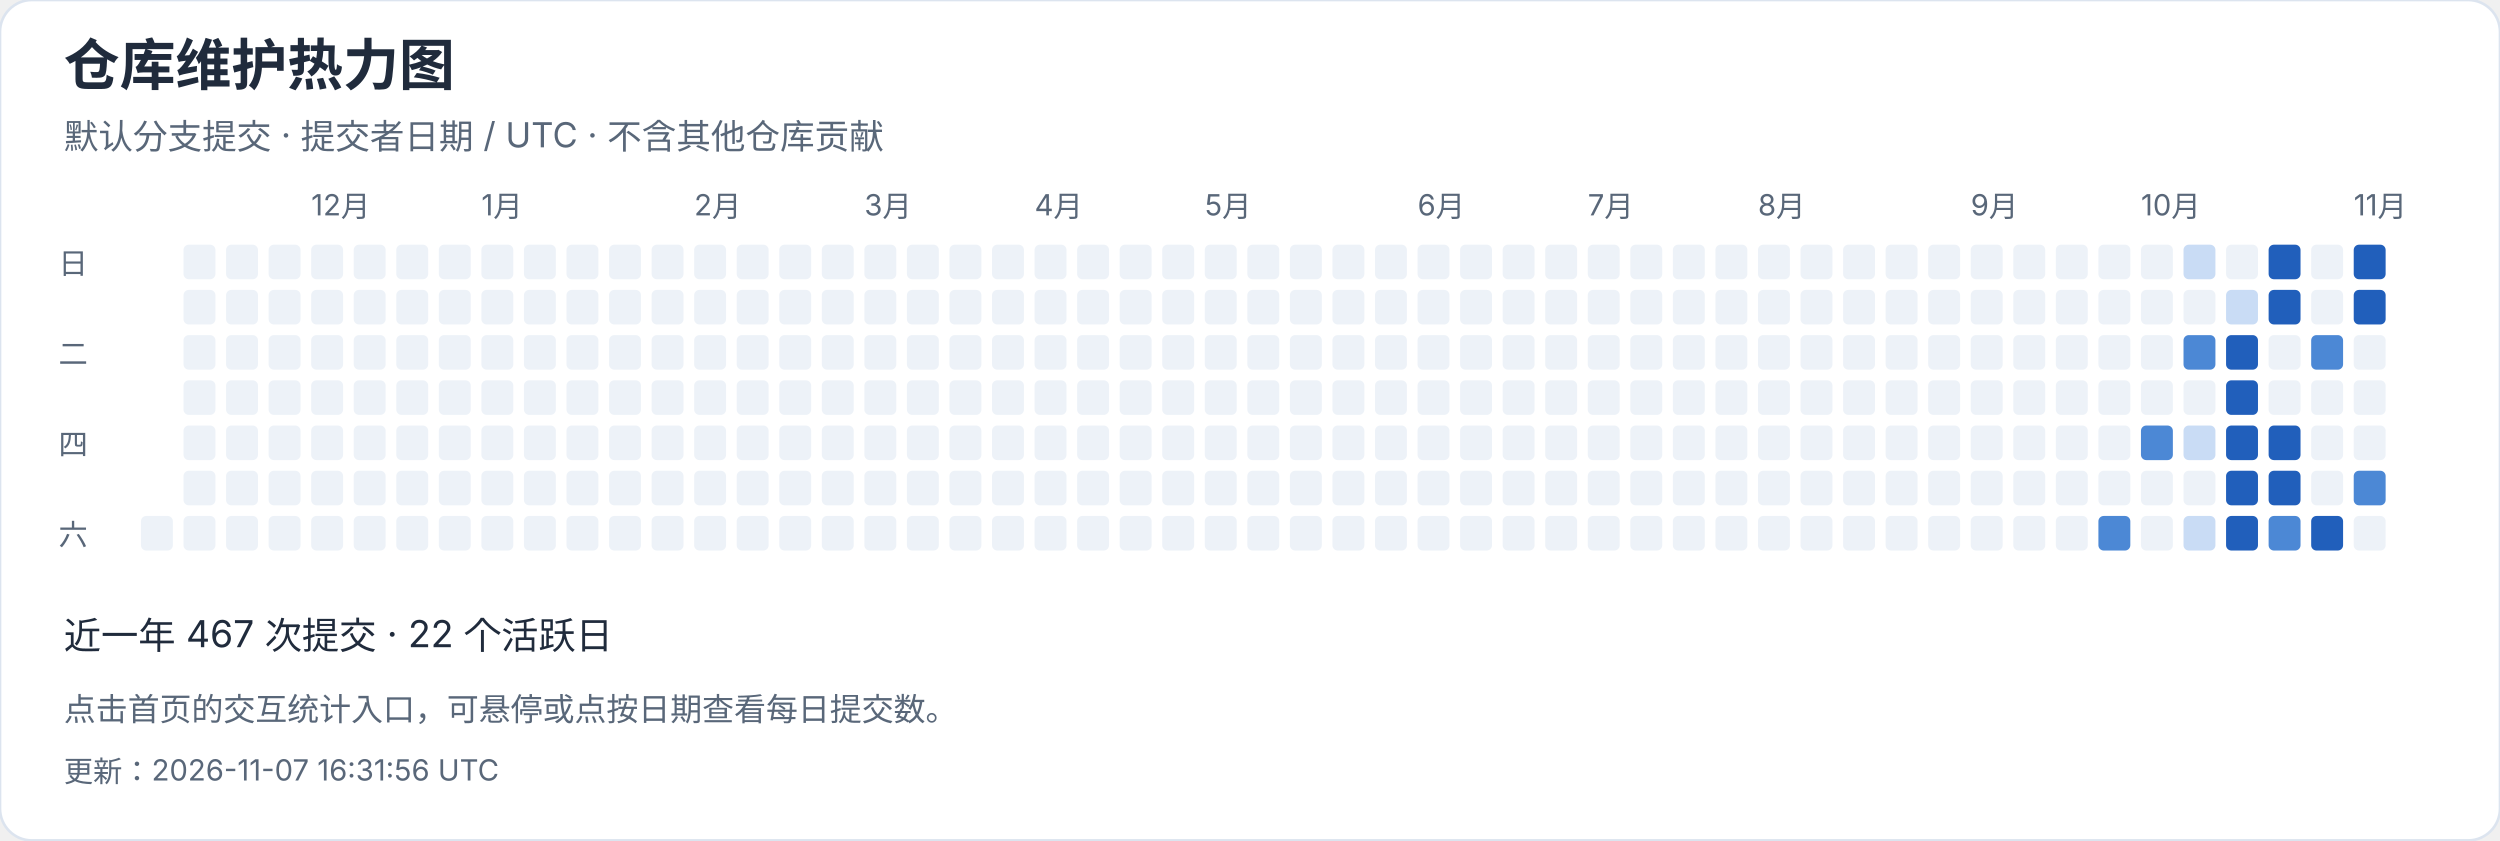
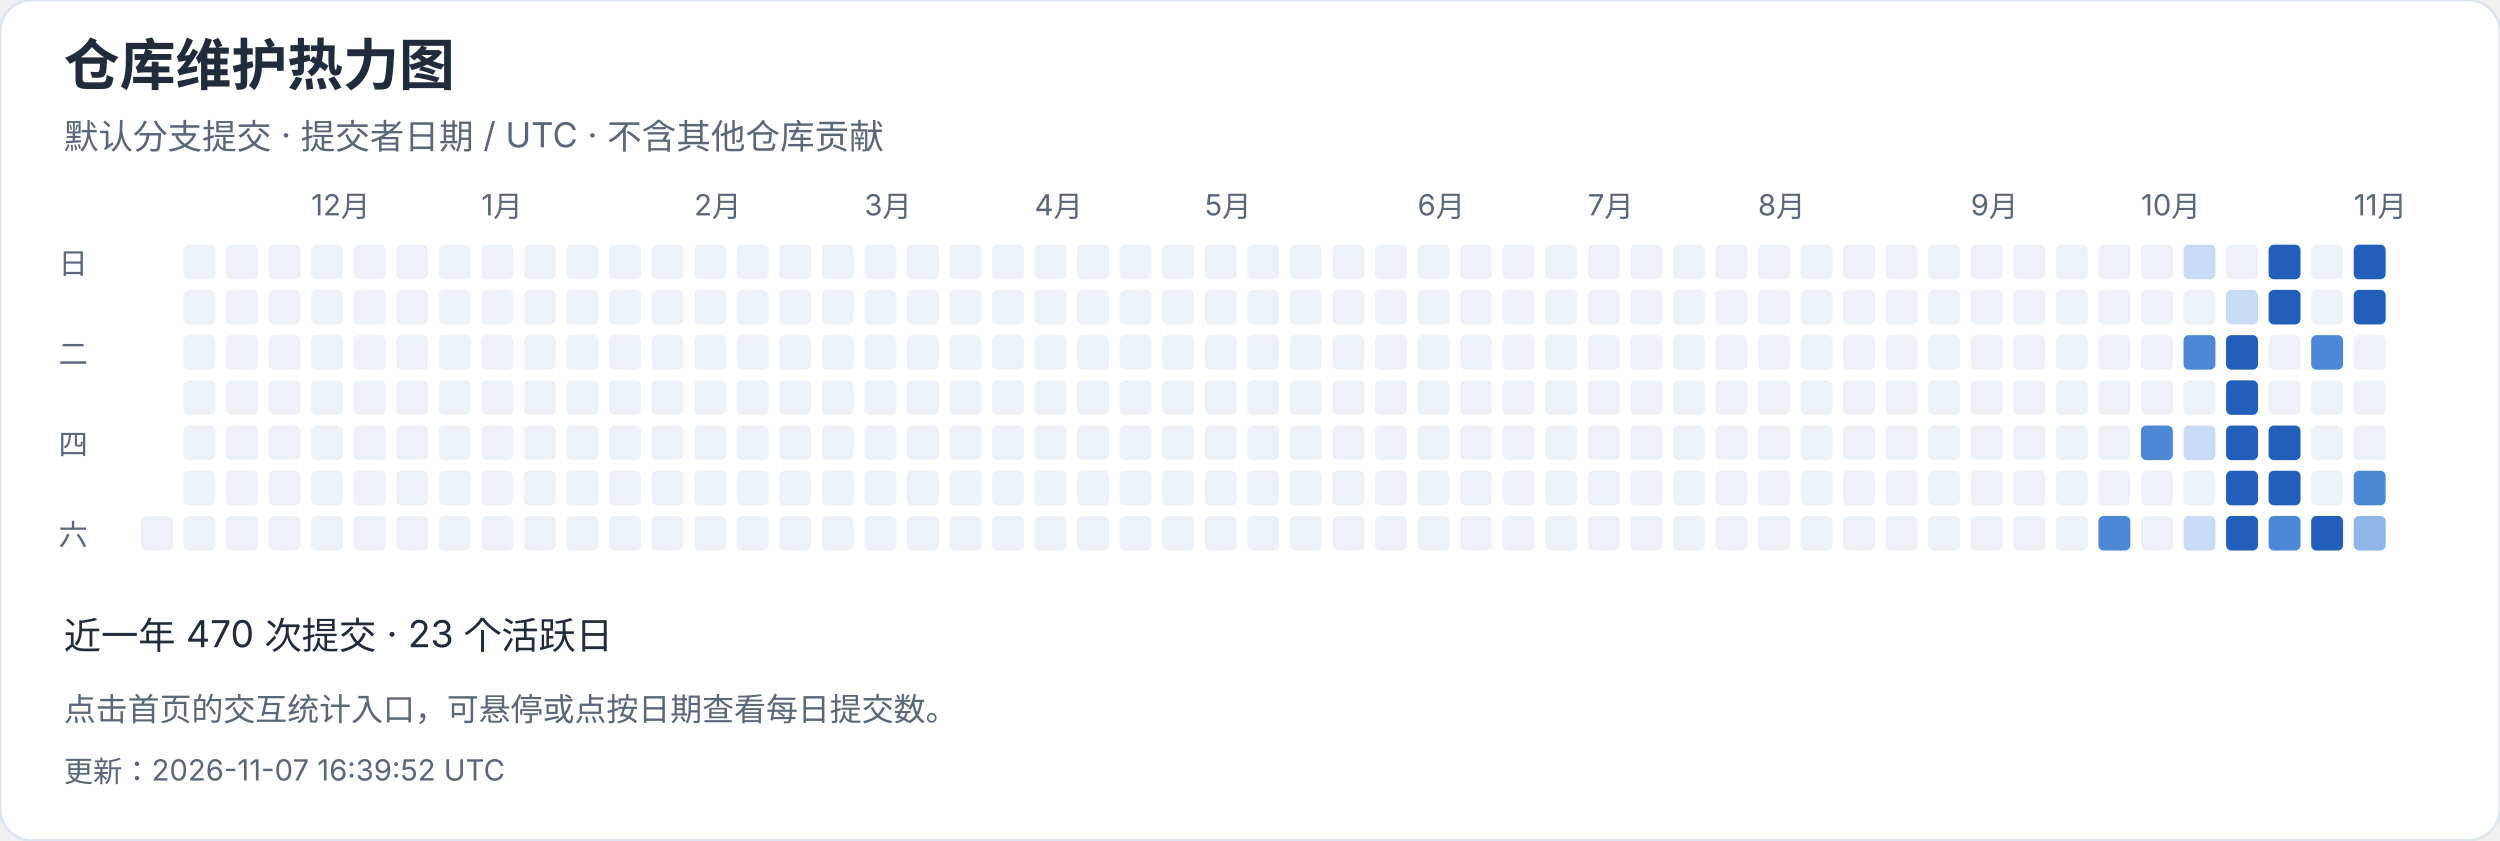
<svg xmlns="http://www.w3.org/2000/svg" width="940" height="316" viewBox="0 0 940 316" role="img" aria-label="仓库维护热力图">
  <style>text{font-family:-apple-system,BlinkMacSystemFont,"Segoe UI","PingFang SC","Microsoft YaHei",sans-serif;font-variant-numeric:tabular-nums}</style>
  <rect width="940" height="316" rx="12" fill="white" stroke="#dce4ef" />
  <text x="24" y="32" font-size="21" fill="#202b3c" font-weight="650" text-anchor="start">仓库维护热力图</text>
  <text x="24" y="56" font-size="13" fill="#596779" font-weight="400" text-anchor="start">默认分支提交 · 提交者日期 / UTC · 不含其他仓库贡献</text>
  <rect x="53" y="194" width="12" height="13" rx="2" fill="#edf2f8" />
  <rect x="69" y="92" width="12" height="13" rx="2" fill="#edf2f8" />
  <rect x="69" y="109" width="12" height="13" rx="2" fill="#edf2f8" />
  <rect x="69" y="126" width="12" height="13" rx="2" fill="#edf2f8" />
  <rect x="69" y="143" width="12" height="13" rx="2" fill="#edf2f8" />
  <rect x="69" y="160" width="12" height="13" rx="2" fill="#edf2f8" />
  <rect x="69" y="177" width="12" height="13" rx="2" fill="#edf2f8" />
  <rect x="69" y="194" width="12" height="13" rx="2" fill="#edf2f8" />
  <rect x="85" y="92" width="12" height="13" rx="2" fill="#edf2f8" />
  <rect x="85" y="109" width="12" height="13" rx="2" fill="#edf2f8" />
  <rect x="85" y="126" width="12" height="13" rx="2" fill="#edf2f8" />
  <rect x="85" y="143" width="12" height="13" rx="2" fill="#edf2f8" />
  <rect x="85" y="160" width="12" height="13" rx="2" fill="#edf2f8" />
  <rect x="85" y="177" width="12" height="13" rx="2" fill="#edf2f8" />
  <rect x="85" y="194" width="12" height="13" rx="2" fill="#edf2f8" />
  <rect x="101" y="92" width="12" height="13" rx="2" fill="#edf2f8" />
  <rect x="101" y="109" width="12" height="13" rx="2" fill="#edf2f8" />
  <rect x="101" y="126" width="12" height="13" rx="2" fill="#edf2f8" />
  <rect x="101" y="143" width="12" height="13" rx="2" fill="#edf2f8" />
  <rect x="101" y="160" width="12" height="13" rx="2" fill="#edf2f8" />
  <rect x="101" y="177" width="12" height="13" rx="2" fill="#edf2f8" />
  <rect x="101" y="194" width="12" height="13" rx="2" fill="#edf2f8" />
  <rect x="117" y="92" width="12" height="13" rx="2" fill="#edf2f8" />
  <text x="117" y="81" font-size="11" fill="#596779" font-weight="400" text-anchor="start">12月</text>
  <rect x="117" y="109" width="12" height="13" rx="2" fill="#edf2f8" />
  <rect x="117" y="126" width="12" height="13" rx="2" fill="#edf2f8" />
  <rect x="117" y="143" width="12" height="13" rx="2" fill="#edf2f8" />
  <rect x="117" y="160" width="12" height="13" rx="2" fill="#edf2f8" />
  <rect x="117" y="177" width="12" height="13" rx="2" fill="#edf2f8" />
  <rect x="117" y="194" width="12" height="13" rx="2" fill="#edf2f8" />
  <rect x="133" y="92" width="12" height="13" rx="2" fill="#edf2f8" />
  <rect x="133" y="109" width="12" height="13" rx="2" fill="#edf2f8" />
  <rect x="133" y="126" width="12" height="13" rx="2" fill="#edf2f8" />
  <rect x="133" y="143" width="12" height="13" rx="2" fill="#edf2f8" />
  <rect x="133" y="160" width="12" height="13" rx="2" fill="#edf2f8" />
  <rect x="133" y="177" width="12" height="13" rx="2" fill="#edf2f8" />
  <rect x="133" y="194" width="12" height="13" rx="2" fill="#edf2f8" />
  <rect x="149" y="92" width="12" height="13" rx="2" fill="#edf2f8" />
  <rect x="149" y="109" width="12" height="13" rx="2" fill="#edf2f8" />
  <rect x="149" y="126" width="12" height="13" rx="2" fill="#edf2f8" />
  <rect x="149" y="143" width="12" height="13" rx="2" fill="#edf2f8" />
  <rect x="149" y="160" width="12" height="13" rx="2" fill="#edf2f8" />
  <rect x="149" y="177" width="12" height="13" rx="2" fill="#edf2f8" />
  <rect x="149" y="194" width="12" height="13" rx="2" fill="#edf2f8" />
  <rect x="165" y="92" width="12" height="13" rx="2" fill="#edf2f8" />
  <rect x="165" y="109" width="12" height="13" rx="2" fill="#edf2f8" />
  <rect x="165" y="126" width="12" height="13" rx="2" fill="#edf2f8" />
  <rect x="165" y="143" width="12" height="13" rx="2" fill="#edf2f8" />
  <rect x="165" y="160" width="12" height="13" rx="2" fill="#edf2f8" />
  <rect x="165" y="177" width="12" height="13" rx="2" fill="#edf2f8" />
  <rect x="165" y="194" width="12" height="13" rx="2" fill="#edf2f8" />
  <rect x="181" y="92" width="12" height="13" rx="2" fill="#edf2f8" />
  <rect x="181" y="109" width="12" height="13" rx="2" fill="#edf2f8" />
  <rect x="181" y="126" width="12" height="13" rx="2" fill="#edf2f8" />
  <rect x="181" y="143" width="12" height="13" rx="2" fill="#edf2f8" />
  <text x="181" y="81" font-size="11" fill="#596779" font-weight="400" text-anchor="start">1月</text>
  <rect x="181" y="160" width="12" height="13" rx="2" fill="#edf2f8" />
  <rect x="181" y="177" width="12" height="13" rx="2" fill="#edf2f8" />
  <rect x="181" y="194" width="12" height="13" rx="2" fill="#edf2f8" />
  <rect x="197" y="92" width="12" height="13" rx="2" fill="#edf2f8" />
  <rect x="197" y="109" width="12" height="13" rx="2" fill="#edf2f8" />
  <rect x="197" y="126" width="12" height="13" rx="2" fill="#edf2f8" />
  <rect x="197" y="143" width="12" height="13" rx="2" fill="#edf2f8" />
  <rect x="197" y="160" width="12" height="13" rx="2" fill="#edf2f8" />
  <rect x="197" y="177" width="12" height="13" rx="2" fill="#edf2f8" />
  <rect x="197" y="194" width="12" height="13" rx="2" fill="#edf2f8" />
  <rect x="213" y="92" width="12" height="13" rx="2" fill="#edf2f8" />
  <rect x="213" y="109" width="12" height="13" rx="2" fill="#edf2f8" />
  <rect x="213" y="126" width="12" height="13" rx="2" fill="#edf2f8" />
  <rect x="213" y="143" width="12" height="13" rx="2" fill="#edf2f8" />
  <rect x="213" y="160" width="12" height="13" rx="2" fill="#edf2f8" />
  <rect x="213" y="177" width="12" height="13" rx="2" fill="#edf2f8" />
  <rect x="213" y="194" width="12" height="13" rx="2" fill="#edf2f8" />
  <rect x="229" y="92" width="12" height="13" rx="2" fill="#edf2f8" />
  <rect x="229" y="109" width="12" height="13" rx="2" fill="#edf2f8" />
  <rect x="229" y="126" width="12" height="13" rx="2" fill="#edf2f8" />
  <rect x="229" y="143" width="12" height="13" rx="2" fill="#edf2f8" />
  <rect x="229" y="160" width="12" height="13" rx="2" fill="#edf2f8" />
  <rect x="229" y="177" width="12" height="13" rx="2" fill="#edf2f8" />
  <rect x="229" y="194" width="12" height="13" rx="2" fill="#edf2f8" />
  <rect x="245" y="92" width="12" height="13" rx="2" fill="#edf2f8" />
  <rect x="245" y="109" width="12" height="13" rx="2" fill="#edf2f8" />
  <rect x="245" y="126" width="12" height="13" rx="2" fill="#edf2f8" />
  <rect x="245" y="143" width="12" height="13" rx="2" fill="#edf2f8" />
  <rect x="245" y="160" width="12" height="13" rx="2" fill="#edf2f8" />
  <rect x="245" y="177" width="12" height="13" rx="2" fill="#edf2f8" />
  <rect x="245" y="194" width="12" height="13" rx="2" fill="#edf2f8" />
  <text x="261" y="81" font-size="11" fill="#596779" font-weight="400" text-anchor="start">2月</text>
  <rect x="261" y="92" width="12" height="13" rx="2" fill="#edf2f8" />
  <rect x="261" y="109" width="12" height="13" rx="2" fill="#edf2f8" />
  <rect x="261" y="126" width="12" height="13" rx="2" fill="#edf2f8" />
  <rect x="261" y="143" width="12" height="13" rx="2" fill="#edf2f8" />
  <rect x="261" y="160" width="12" height="13" rx="2" fill="#edf2f8" />
  <rect x="261" y="177" width="12" height="13" rx="2" fill="#edf2f8" />
  <rect x="261" y="194" width="12" height="13" rx="2" fill="#edf2f8" />
  <rect x="277" y="92" width="12" height="13" rx="2" fill="#edf2f8" />
  <rect x="277" y="109" width="12" height="13" rx="2" fill="#edf2f8" />
  <rect x="277" y="126" width="12" height="13" rx="2" fill="#edf2f8" />
  <rect x="277" y="143" width="12" height="13" rx="2" fill="#edf2f8" />
  <rect x="277" y="160" width="12" height="13" rx="2" fill="#edf2f8" />
  <rect x="277" y="177" width="12" height="13" rx="2" fill="#edf2f8" />
  <rect x="277" y="194" width="12" height="13" rx="2" fill="#edf2f8" />
  <rect x="293" y="92" width="12" height="13" rx="2" fill="#edf2f8" />
  <rect x="293" y="109" width="12" height="13" rx="2" fill="#edf2f8" />
  <rect x="293" y="126" width="12" height="13" rx="2" fill="#edf2f8" />
  <rect x="293" y="143" width="12" height="13" rx="2" fill="#edf2f8" />
  <rect x="293" y="160" width="12" height="13" rx="2" fill="#edf2f8" />
  <rect x="293" y="177" width="12" height="13" rx="2" fill="#edf2f8" />
  <rect x="293" y="194" width="12" height="13" rx="2" fill="#edf2f8" />
  <rect x="309" y="92" width="12" height="13" rx="2" fill="#edf2f8" />
  <rect x="309" y="109" width="12" height="13" rx="2" fill="#edf2f8" />
  <rect x="309" y="126" width="12" height="13" rx="2" fill="#edf2f8" />
  <rect x="309" y="143" width="12" height="13" rx="2" fill="#edf2f8" />
  <rect x="309" y="160" width="12" height="13" rx="2" fill="#edf2f8" />
  <rect x="309" y="177" width="12" height="13" rx="2" fill="#edf2f8" />
  <rect x="309" y="194" width="12" height="13" rx="2" fill="#edf2f8" />
  <text x="325" y="81" font-size="11" fill="#596779" font-weight="400" text-anchor="start">3月</text>
  <rect x="325" y="92" width="12" height="13" rx="2" fill="#edf2f8" />
  <rect x="325" y="109" width="12" height="13" rx="2" fill="#edf2f8" />
  <rect x="325" y="126" width="12" height="13" rx="2" fill="#edf2f8" />
  <rect x="325" y="143" width="12" height="13" rx="2" fill="#edf2f8" />
  <rect x="325" y="160" width="12" height="13" rx="2" fill="#edf2f8" />
  <rect x="325" y="177" width="12" height="13" rx="2" fill="#edf2f8" />
  <rect x="325" y="194" width="12" height="13" rx="2" fill="#edf2f8" />
  <rect x="341" y="92" width="12" height="13" rx="2" fill="#edf2f8" />
  <rect x="341" y="109" width="12" height="13" rx="2" fill="#edf2f8" />
  <rect x="341" y="126" width="12" height="13" rx="2" fill="#edf2f8" />
  <rect x="341" y="143" width="12" height="13" rx="2" fill="#edf2f8" />
  <rect x="341" y="160" width="12" height="13" rx="2" fill="#edf2f8" />
  <rect x="341" y="177" width="12" height="13" rx="2" fill="#edf2f8" />
  <rect x="341" y="194" width="12" height="13" rx="2" fill="#edf2f8" />
  <rect x="357" y="92" width="12" height="13" rx="2" fill="#edf2f8" />
  <rect x="357" y="109" width="12" height="13" rx="2" fill="#edf2f8" />
  <rect x="357" y="126" width="12" height="13" rx="2" fill="#edf2f8" />
  <rect x="357" y="143" width="12" height="13" rx="2" fill="#edf2f8" />
  <rect x="357" y="160" width="12" height="13" rx="2" fill="#edf2f8" />
  <rect x="357" y="177" width="12" height="13" rx="2" fill="#edf2f8" />
  <rect x="357" y="194" width="12" height="13" rx="2" fill="#edf2f8" />
  <rect x="373" y="92" width="12" height="13" rx="2" fill="#edf2f8" />
  <rect x="373" y="109" width="12" height="13" rx="2" fill="#edf2f8" />
  <rect x="373" y="126" width="12" height="13" rx="2" fill="#edf2f8" />
  <rect x="373" y="143" width="12" height="13" rx="2" fill="#edf2f8" />
  <rect x="373" y="160" width="12" height="13" rx="2" fill="#edf2f8" />
  <rect x="373" y="177" width="12" height="13" rx="2" fill="#edf2f8" />
  <rect x="373" y="194" width="12" height="13" rx="2" fill="#edf2f8" />
  <rect x="389" y="92" width="12" height="13" rx="2" fill="#edf2f8" />
  <rect x="389" y="109" width="12" height="13" rx="2" fill="#edf2f8" />
  <rect x="389" y="126" width="12" height="13" rx="2" fill="#edf2f8" />
  <text x="389" y="81" font-size="11" fill="#596779" font-weight="400" text-anchor="start">4月</text>
  <rect x="389" y="143" width="12" height="13" rx="2" fill="#edf2f8" />
  <rect x="389" y="160" width="12" height="13" rx="2" fill="#edf2f8" />
  <rect x="389" y="177" width="12" height="13" rx="2" fill="#edf2f8" />
  <rect x="389" y="194" width="12" height="13" rx="2" fill="#edf2f8" />
  <rect x="405" y="92" width="12" height="13" rx="2" fill="#edf2f8" />
  <rect x="405" y="109" width="12" height="13" rx="2" fill="#edf2f8" />
  <rect x="405" y="126" width="12" height="13" rx="2" fill="#edf2f8" />
  <rect x="405" y="143" width="12" height="13" rx="2" fill="#edf2f8" />
  <rect x="405" y="160" width="12" height="13" rx="2" fill="#edf2f8" />
  <rect x="405" y="177" width="12" height="13" rx="2" fill="#edf2f8" />
  <rect x="405" y="194" width="12" height="13" rx="2" fill="#edf2f8" />
  <rect x="421" y="92" width="12" height="13" rx="2" fill="#edf2f8" />
  <rect x="421" y="109" width="12" height="13" rx="2" fill="#edf2f8" />
  <rect x="421" y="126" width="12" height="13" rx="2" fill="#edf2f8" />
  <rect x="421" y="143" width="12" height="13" rx="2" fill="#edf2f8" />
  <rect x="421" y="160" width="12" height="13" rx="2" fill="#edf2f8" />
  <rect x="421" y="177" width="12" height="13" rx="2" fill="#edf2f8" />
  <rect x="421" y="194" width="12" height="13" rx="2" fill="#edf2f8" />
  <rect x="437" y="92" width="12" height="13" rx="2" fill="#edf2f8" />
  <rect x="437" y="109" width="12" height="13" rx="2" fill="#edf2f8" />
  <rect x="437" y="126" width="12" height="13" rx="2" fill="#edf2f8" />
  <rect x="437" y="143" width="12" height="13" rx="2" fill="#edf2f8" />
  <rect x="437" y="160" width="12" height="13" rx="2" fill="#edf2f8" />
  <rect x="437" y="177" width="12" height="13" rx="2" fill="#edf2f8" />
  <rect x="437" y="194" width="12" height="13" rx="2" fill="#edf2f8" />
  <rect x="453" y="92" width="12" height="13" rx="2" fill="#edf2f8" />
  <rect x="453" y="109" width="12" height="13" rx="2" fill="#edf2f8" />
  <rect x="453" y="126" width="12" height="13" rx="2" fill="#edf2f8" />
  <rect x="453" y="143" width="12" height="13" rx="2" fill="#edf2f8" />
  <rect x="453" y="160" width="12" height="13" rx="2" fill="#edf2f8" />
  <text x="453" y="81" font-size="11" fill="#596779" font-weight="400" text-anchor="start">5月</text>
  <rect x="453" y="177" width="12" height="13" rx="2" fill="#edf2f8" />
  <rect x="453" y="194" width="12" height="13" rx="2" fill="#edf2f8" />
  <rect x="469" y="92" width="12" height="13" rx="2" fill="#edf2f8" />
  <rect x="469" y="109" width="12" height="13" rx="2" fill="#edf2f8" />
  <rect x="469" y="126" width="12" height="13" rx="2" fill="#edf2f8" />
  <rect x="469" y="143" width="12" height="13" rx="2" fill="#edf2f8" />
  <rect x="469" y="160" width="12" height="13" rx="2" fill="#edf2f8" />
  <rect x="469" y="177" width="12" height="13" rx="2" fill="#edf2f8" />
  <rect x="469" y="194" width="12" height="13" rx="2" fill="#edf2f8" />
  <rect x="485" y="92" width="12" height="13" rx="2" fill="#edf2f8" />
  <rect x="485" y="109" width="12" height="13" rx="2" fill="#edf2f8" />
  <rect x="485" y="126" width="12" height="13" rx="2" fill="#edf2f8" />
  <rect x="485" y="143" width="12" height="13" rx="2" fill="#edf2f8" />
  <rect x="485" y="160" width="12" height="13" rx="2" fill="#edf2f8" />
  <rect x="485" y="177" width="12" height="13" rx="2" fill="#edf2f8" />
  <rect x="485" y="194" width="12" height="13" rx="2" fill="#edf2f8" />
  <rect x="501" y="92" width="12" height="13" rx="2" fill="#edf2f8" />
  <rect x="501" y="109" width="12" height="13" rx="2" fill="#edf2f8" />
  <rect x="501" y="126" width="12" height="13" rx="2" fill="#edf2f8" />
  <rect x="501" y="143" width="12" height="13" rx="2" fill="#edf2f8" />
  <rect x="501" y="160" width="12" height="13" rx="2" fill="#edf2f8" />
  <rect x="501" y="177" width="12" height="13" rx="2" fill="#edf2f8" />
  <rect x="501" y="194" width="12" height="13" rx="2" fill="#edf2f8" />
  <rect x="517" y="92" width="12" height="13" rx="2" fill="#edf2f8" />
  <rect x="517" y="109" width="12" height="13" rx="2" fill="#edf2f8" />
  <rect x="517" y="126" width="12" height="13" rx="2" fill="#edf2f8" />
  <rect x="517" y="143" width="12" height="13" rx="2" fill="#edf2f8" />
  <rect x="517" y="160" width="12" height="13" rx="2" fill="#edf2f8" />
  <rect x="517" y="177" width="12" height="13" rx="2" fill="#edf2f8" />
  <rect x="517" y="194" width="12" height="13" rx="2" fill="#edf2f8" />
  <rect x="533" y="92" width="12" height="13" rx="2" fill="#edf2f8" />
  <text x="533" y="81" font-size="11" fill="#596779" font-weight="400" text-anchor="start">6月</text>
  <rect x="533" y="109" width="12" height="13" rx="2" fill="#edf2f8" />
  <rect x="533" y="126" width="12" height="13" rx="2" fill="#edf2f8" />
  <rect x="533" y="143" width="12" height="13" rx="2" fill="#edf2f8" />
  <rect x="533" y="160" width="12" height="13" rx="2" fill="#edf2f8" />
  <rect x="533" y="177" width="12" height="13" rx="2" fill="#edf2f8" />
  <rect x="533" y="194" width="12" height="13" rx="2" fill="#edf2f8" />
  <rect x="549" y="92" width="12" height="13" rx="2" fill="#edf2f8" />
  <rect x="549" y="109" width="12" height="13" rx="2" fill="#edf2f8" />
  <rect x="549" y="126" width="12" height="13" rx="2" fill="#edf2f8" />
  <rect x="549" y="143" width="12" height="13" rx="2" fill="#edf2f8" />
  <rect x="549" y="160" width="12" height="13" rx="2" fill="#edf2f8" />
  <rect x="549" y="177" width="12" height="13" rx="2" fill="#edf2f8" />
  <rect x="549" y="194" width="12" height="13" rx="2" fill="#edf2f8" />
  <rect x="565" y="92" width="12" height="13" rx="2" fill="#edf2f8" />
  <rect x="565" y="109" width="12" height="13" rx="2" fill="#edf2f8" />
  <rect x="565" y="126" width="12" height="13" rx="2" fill="#edf2f8" />
  <rect x="565" y="143" width="12" height="13" rx="2" fill="#edf2f8" />
  <rect x="565" y="160" width="12" height="13" rx="2" fill="#edf2f8" />
  <rect x="565" y="177" width="12" height="13" rx="2" fill="#edf2f8" />
  <rect x="565" y="194" width="12" height="13" rx="2" fill="#edf2f8" />
  <rect x="581" y="92" width="12" height="13" rx="2" fill="#edf2f8" />
  <rect x="581" y="109" width="12" height="13" rx="2" fill="#edf2f8" />
  <rect x="581" y="126" width="12" height="13" rx="2" fill="#edf2f8" />
  <rect x="581" y="143" width="12" height="13" rx="2" fill="#edf2f8" />
  <rect x="581" y="160" width="12" height="13" rx="2" fill="#edf2f8" />
  <rect x="581" y="177" width="12" height="13" rx="2" fill="#edf2f8" />
  <rect x="581" y="194" width="12" height="13" rx="2" fill="#edf2f8" />
  <rect x="597" y="92" width="12" height="13" rx="2" fill="#edf2f8" />
  <rect x="597" y="109" width="12" height="13" rx="2" fill="#edf2f8" />
  <rect x="597" y="126" width="12" height="13" rx="2" fill="#edf2f8" />
  <text x="597" y="81" font-size="11" fill="#596779" font-weight="400" text-anchor="start">7月</text>
  <rect x="597" y="143" width="12" height="13" rx="2" fill="#edf2f8" />
  <rect x="597" y="160" width="12" height="13" rx="2" fill="#edf2f8" />
  <rect x="597" y="177" width="12" height="13" rx="2" fill="#edf2f8" />
  <rect x="597" y="194" width="12" height="13" rx="2" fill="#edf2f8" />
  <rect x="613" y="92" width="12" height="13" rx="2" fill="#edf2f8" />
  <rect x="613" y="109" width="12" height="13" rx="2" fill="#edf2f8" />
  <rect x="613" y="126" width="12" height="13" rx="2" fill="#edf2f8" />
  <rect x="613" y="143" width="12" height="13" rx="2" fill="#edf2f8" />
  <rect x="613" y="160" width="12" height="13" rx="2" fill="#edf2f8" />
  <rect x="613" y="177" width="12" height="13" rx="2" fill="#edf2f8" />
  <rect x="613" y="194" width="12" height="13" rx="2" fill="#edf2f8" />
  <rect x="629" y="92" width="12" height="13" rx="2" fill="#edf2f8" />
  <rect x="629" y="109" width="12" height="13" rx="2" fill="#edf2f8" />
  <rect x="629" y="126" width="12" height="13" rx="2" fill="#edf2f8" />
  <rect x="629" y="143" width="12" height="13" rx="2" fill="#edf2f8" />
  <rect x="629" y="160" width="12" height="13" rx="2" fill="#edf2f8" />
  <rect x="629" y="177" width="12" height="13" rx="2" fill="#edf2f8" />
  <rect x="629" y="194" width="12" height="13" rx="2" fill="#edf2f8" />
  <rect x="645" y="92" width="12" height="13" rx="2" fill="#edf2f8" />
  <rect x="645" y="109" width="12" height="13" rx="2" fill="#edf2f8" />
  <rect x="645" y="126" width="12" height="13" rx="2" fill="#edf2f8" />
  <rect x="645" y="143" width="12" height="13" rx="2" fill="#edf2f8" />
  <rect x="645" y="160" width="12" height="13" rx="2" fill="#edf2f8" />
  <rect x="645" y="177" width="12" height="13" rx="2" fill="#edf2f8" />
  <rect x="645" y="194" width="12" height="13" rx="2" fill="#edf2f8" />
  <rect x="661" y="92" width="12" height="13" rx="2" fill="#edf2f8" />
  <rect x="661" y="109" width="12" height="13" rx="2" fill="#edf2f8" />
  <rect x="661" y="126" width="12" height="13" rx="2" fill="#edf2f8" />
  <rect x="661" y="143" width="12" height="13" rx="2" fill="#edf2f8" />
  <rect x="661" y="160" width="12" height="13" rx="2" fill="#edf2f8" />
  <rect x="661" y="177" width="12" height="13" rx="2" fill="#edf2f8" />
  <text x="661" y="81" font-size="11" fill="#596779" font-weight="400" text-anchor="start">8月</text>
  <rect x="661" y="194" width="12" height="13" rx="2" fill="#edf2f8" />
  <rect x="677" y="92" width="12" height="13" rx="2" fill="#edf2f8" />
  <rect x="677" y="109" width="12" height="13" rx="2" fill="#edf2f8" />
  <rect x="677" y="126" width="12" height="13" rx="2" fill="#edf2f8" />
  <rect x="677" y="143" width="12" height="13" rx="2" fill="#edf2f8" />
  <rect x="677" y="160" width="12" height="13" rx="2" fill="#edf2f8" />
  <rect x="677" y="177" width="12" height="13" rx="2" fill="#edf2f8" />
  <rect x="677" y="194" width="12" height="13" rx="2" fill="#edf2f8" />
  <rect x="693" y="92" width="12" height="13" rx="2" fill="#edf2f8" />
  <rect x="693" y="109" width="12" height="13" rx="2" fill="#edf2f8" />
  <rect x="693" y="126" width="12" height="13" rx="2" fill="#edf2f8" />
  <rect x="693" y="143" width="12" height="13" rx="2" fill="#edf2f8" />
  <rect x="693" y="160" width="12" height="13" rx="2" fill="#edf2f8" />
  <rect x="693" y="177" width="12" height="13" rx="2" fill="#edf2f8" />
  <rect x="693" y="194" width="12" height="13" rx="2" fill="#edf2f8" />
  <rect x="709" y="92" width="12" height="13" rx="2" fill="#edf2f8" />
  <rect x="709" y="109" width="12" height="13" rx="2" fill="#edf2f8" />
  <rect x="709" y="126" width="12" height="13" rx="2" fill="#edf2f8" />
  <rect x="709" y="143" width="12" height="13" rx="2" fill="#edf2f8" />
  <rect x="709" y="160" width="12" height="13" rx="2" fill="#edf2f8" />
  <rect x="709" y="177" width="12" height="13" rx="2" fill="#edf2f8" />
  <rect x="709" y="194" width="12" height="13" rx="2" fill="#edf2f8" />
  <rect x="725" y="92" width="12" height="13" rx="2" fill="#edf2f8" />
  <rect x="725" y="109" width="12" height="13" rx="2" fill="#edf2f8" />
  <rect x="725" y="126" width="12" height="13" rx="2" fill="#edf2f8" />
  <rect x="725" y="143" width="12" height="13" rx="2" fill="#edf2f8" />
  <rect x="725" y="160" width="12" height="13" rx="2" fill="#edf2f8" />
  <rect x="725" y="177" width="12" height="13" rx="2" fill="#edf2f8" />
  <rect x="725" y="194" width="12" height="13" rx="2" fill="#edf2f8" />
  <rect x="741" y="92" width="12" height="13" rx="2" fill="#edf2f8" />
  <rect x="741" y="109" width="12" height="13" rx="2" fill="#edf2f8" />
  <text x="741" y="81" font-size="11" fill="#596779" font-weight="400" text-anchor="start">9月</text>
  <rect x="741" y="126" width="12" height="13" rx="2" fill="#edf2f8" />
  <rect x="741" y="143" width="12" height="13" rx="2" fill="#edf2f8" />
  <rect x="741" y="160" width="12" height="13" rx="2" fill="#edf2f8" />
  <rect x="741" y="177" width="12" height="13" rx="2" fill="#edf2f8" />
  <rect x="741" y="194" width="12" height="13" rx="2" fill="#edf2f8" />
  <rect x="757" y="92" width="12" height="13" rx="2" fill="#edf2f8" />
  <rect x="757" y="109" width="12" height="13" rx="2" fill="#edf2f8" />
  <rect x="757" y="126" width="12" height="13" rx="2" fill="#edf2f8" />
  <rect x="757" y="143" width="12" height="13" rx="2" fill="#edf2f8" />
  <rect x="757" y="160" width="12" height="13" rx="2" fill="#edf2f8" />
  <rect x="757" y="177" width="12" height="13" rx="2" fill="#edf2f8" />
  <rect x="757" y="194" width="12" height="13" rx="2" fill="#edf2f8" />
  <rect x="773" y="92" width="12" height="13" rx="2" fill="#edf2f8" />
  <rect x="773" y="109" width="12" height="13" rx="2" fill="#edf2f8" />
  <rect x="773" y="126" width="12" height="13" rx="2" fill="#edf2f8" />
  <rect x="773" y="143" width="12" height="13" rx="2" fill="#edf2f8" />
  <rect x="773" y="160" width="12" height="13" rx="2" fill="#edf2f8" />
  <rect x="773" y="177" width="12" height="13" rx="2" fill="#edf2f8" />
  <rect x="773" y="194" width="12" height="13" rx="2" fill="#edf2f8" />
  <rect x="789" y="92" width="12" height="13" rx="2" fill="#edf2f8" />
  <rect x="789" y="109" width="12" height="13" rx="2" fill="#edf2f8" />
  <rect x="789" y="126" width="12" height="13" rx="2" fill="#edf2f8" />
  <rect x="789" y="143" width="12" height="13" rx="2" fill="#edf2f8" />
  <rect x="789" y="160" width="12" height="13" rx="2" fill="#edf2f8" />
  <rect x="789" y="177" width="12" height="13" rx="2" fill="#edf2f8" />
  <rect x="789" y="194" width="12" height="13" rx="2" fill="#4c88d5" />
  <rect x="805" y="92" width="12" height="13" rx="2" fill="#edf2f8" />
  <rect x="805" y="109" width="12" height="13" rx="2" fill="#edf2f8" />
  <rect x="805" y="126" width="12" height="13" rx="2" fill="#edf2f8" />
  <rect x="805" y="143" width="12" height="13" rx="2" fill="#edf2f8" />
  <text x="805" y="81" font-size="11" fill="#596779" font-weight="400" text-anchor="start">10月</text>
  <rect x="805" y="160" width="12" height="13" rx="2" fill="#4c88d5" />
  <rect x="805" y="177" width="12" height="13" rx="2" fill="#edf2f8" />
  <rect x="805" y="194" width="12" height="13" rx="2" fill="#edf2f8" />
  <rect x="821" y="92" width="12" height="13" rx="2" fill="#c9dcf5" />
  <rect x="821" y="109" width="12" height="13" rx="2" fill="#edf2f8" />
  <rect x="821" y="126" width="12" height="13" rx="2" fill="#4c88d5" />
  <rect x="821" y="143" width="12" height="13" rx="2" fill="#edf2f8" />
  <rect x="821" y="160" width="12" height="13" rx="2" fill="#c9dcf5" />
  <rect x="821" y="177" width="12" height="13" rx="2" fill="#edf2f8" />
  <rect x="821" y="194" width="12" height="13" rx="2" fill="#c9dcf5" />
  <rect x="837" y="92" width="12" height="13" rx="2" fill="#edf2f8" />
  <rect x="837" y="109" width="12" height="13" rx="2" fill="#c9dcf5" />
  <rect x="837" y="126" width="12" height="13" rx="2" fill="#215fbb" />
  <rect x="837" y="143" width="12" height="13" rx="2" fill="#215fbb" />
  <rect x="837" y="160" width="12" height="13" rx="2" fill="#215fbb" />
  <rect x="837" y="177" width="12" height="13" rx="2" fill="#215fbb" />
  <rect x="837" y="194" width="12" height="13" rx="2" fill="#215fbb" />
  <rect x="853" y="92" width="12" height="13" rx="2" fill="#215fbb" />
  <rect x="853" y="109" width="12" height="13" rx="2" fill="#215fbb" />
  <rect x="853" y="126" width="12" height="13" rx="2" fill="#edf2f8" />
  <rect x="853" y="143" width="12" height="13" rx="2" fill="#edf2f8" />
  <rect x="853" y="160" width="12" height="13" rx="2" fill="#215fbb" />
  <rect x="853" y="177" width="12" height="13" rx="2" fill="#215fbb" />
  <rect x="853" y="194" width="12" height="13" rx="2" fill="#4c88d5" />
  <rect x="869" y="92" width="12" height="13" rx="2" fill="#edf2f8" />
  <rect x="869" y="109" width="12" height="13" rx="2" fill="#edf2f8" />
  <rect x="869" y="126" width="12" height="13" rx="2" fill="#4c88d5" />
  <rect x="869" y="143" width="12" height="13" rx="2" fill="#edf2f8" />
  <rect x="869" y="160" width="12" height="13" rx="2" fill="#edf2f8" />
  <rect x="869" y="177" width="12" height="13" rx="2" fill="#edf2f8" />
  <rect x="869" y="194" width="12" height="13" rx="2" fill="#215fbb" />
  <text x="885" y="81" font-size="11" fill="#596779" font-weight="400" text-anchor="start">11月</text>
  <rect x="885" y="92" width="12" height="13" rx="2" fill="#215fbb" />
  <rect x="885" y="109" width="12" height="13" rx="2" fill="#215fbb" />
  <rect x="885" y="126" width="12" height="13" rx="2" fill="#edf2f8" />
  <rect x="885" y="143" width="12" height="13" rx="2" fill="#edf2f8" />
  <rect x="885" y="160" width="12" height="13" rx="2" fill="#edf2f8" />
  <rect x="885" y="177" width="12" height="13" rx="2" fill="#4c88d5" />
-   <rect x="885" y="194" width="12" height="13" rx="2" fill="#edf2f8" />
+   <rect x="885" y="194" width="12" height="13" rx="2" fill="#8db5e8" />
  <text x="22" y="103" font-size="11" fill="#596779" font-weight="400" text-anchor="start">日</text>
  <text x="22" y="137" font-size="11" fill="#596779" font-weight="400" text-anchor="start">二</text>
  <text x="22" y="171" font-size="11" fill="#596779" font-weight="400" text-anchor="start">四</text>
  <text x="22" y="205" font-size="11" fill="#596779" font-weight="400" text-anchor="start">六</text>
-   <text x="24" y="244" font-size="14" fill="#202b3c" font-weight="400" text-anchor="start">近一年 467 次提交 · 22 个活跃日</text>
+   <text x="24" y="244" font-size="14" fill="#202b3c" font-weight="400" text-anchor="start">近一年 470 次提交 · 23 个活跃日</text>
  <text x="24" y="271" font-size="12" fill="#596779" font-weight="400" text-anchor="start">点击首页的交互统计入口，可悬停或点按日期查看每日提交数。</text>
-   <text x="24" y="294" font-size="11" fill="#596779" font-weight="400" text-anchor="start">更新：2026-11-07 16:31:56 UTC</text>
+   <text x="24" y="294" font-size="11" fill="#596779" font-weight="400" text-anchor="start">更新：2026-11-07 16:39:52 UTC</text>
</svg>
